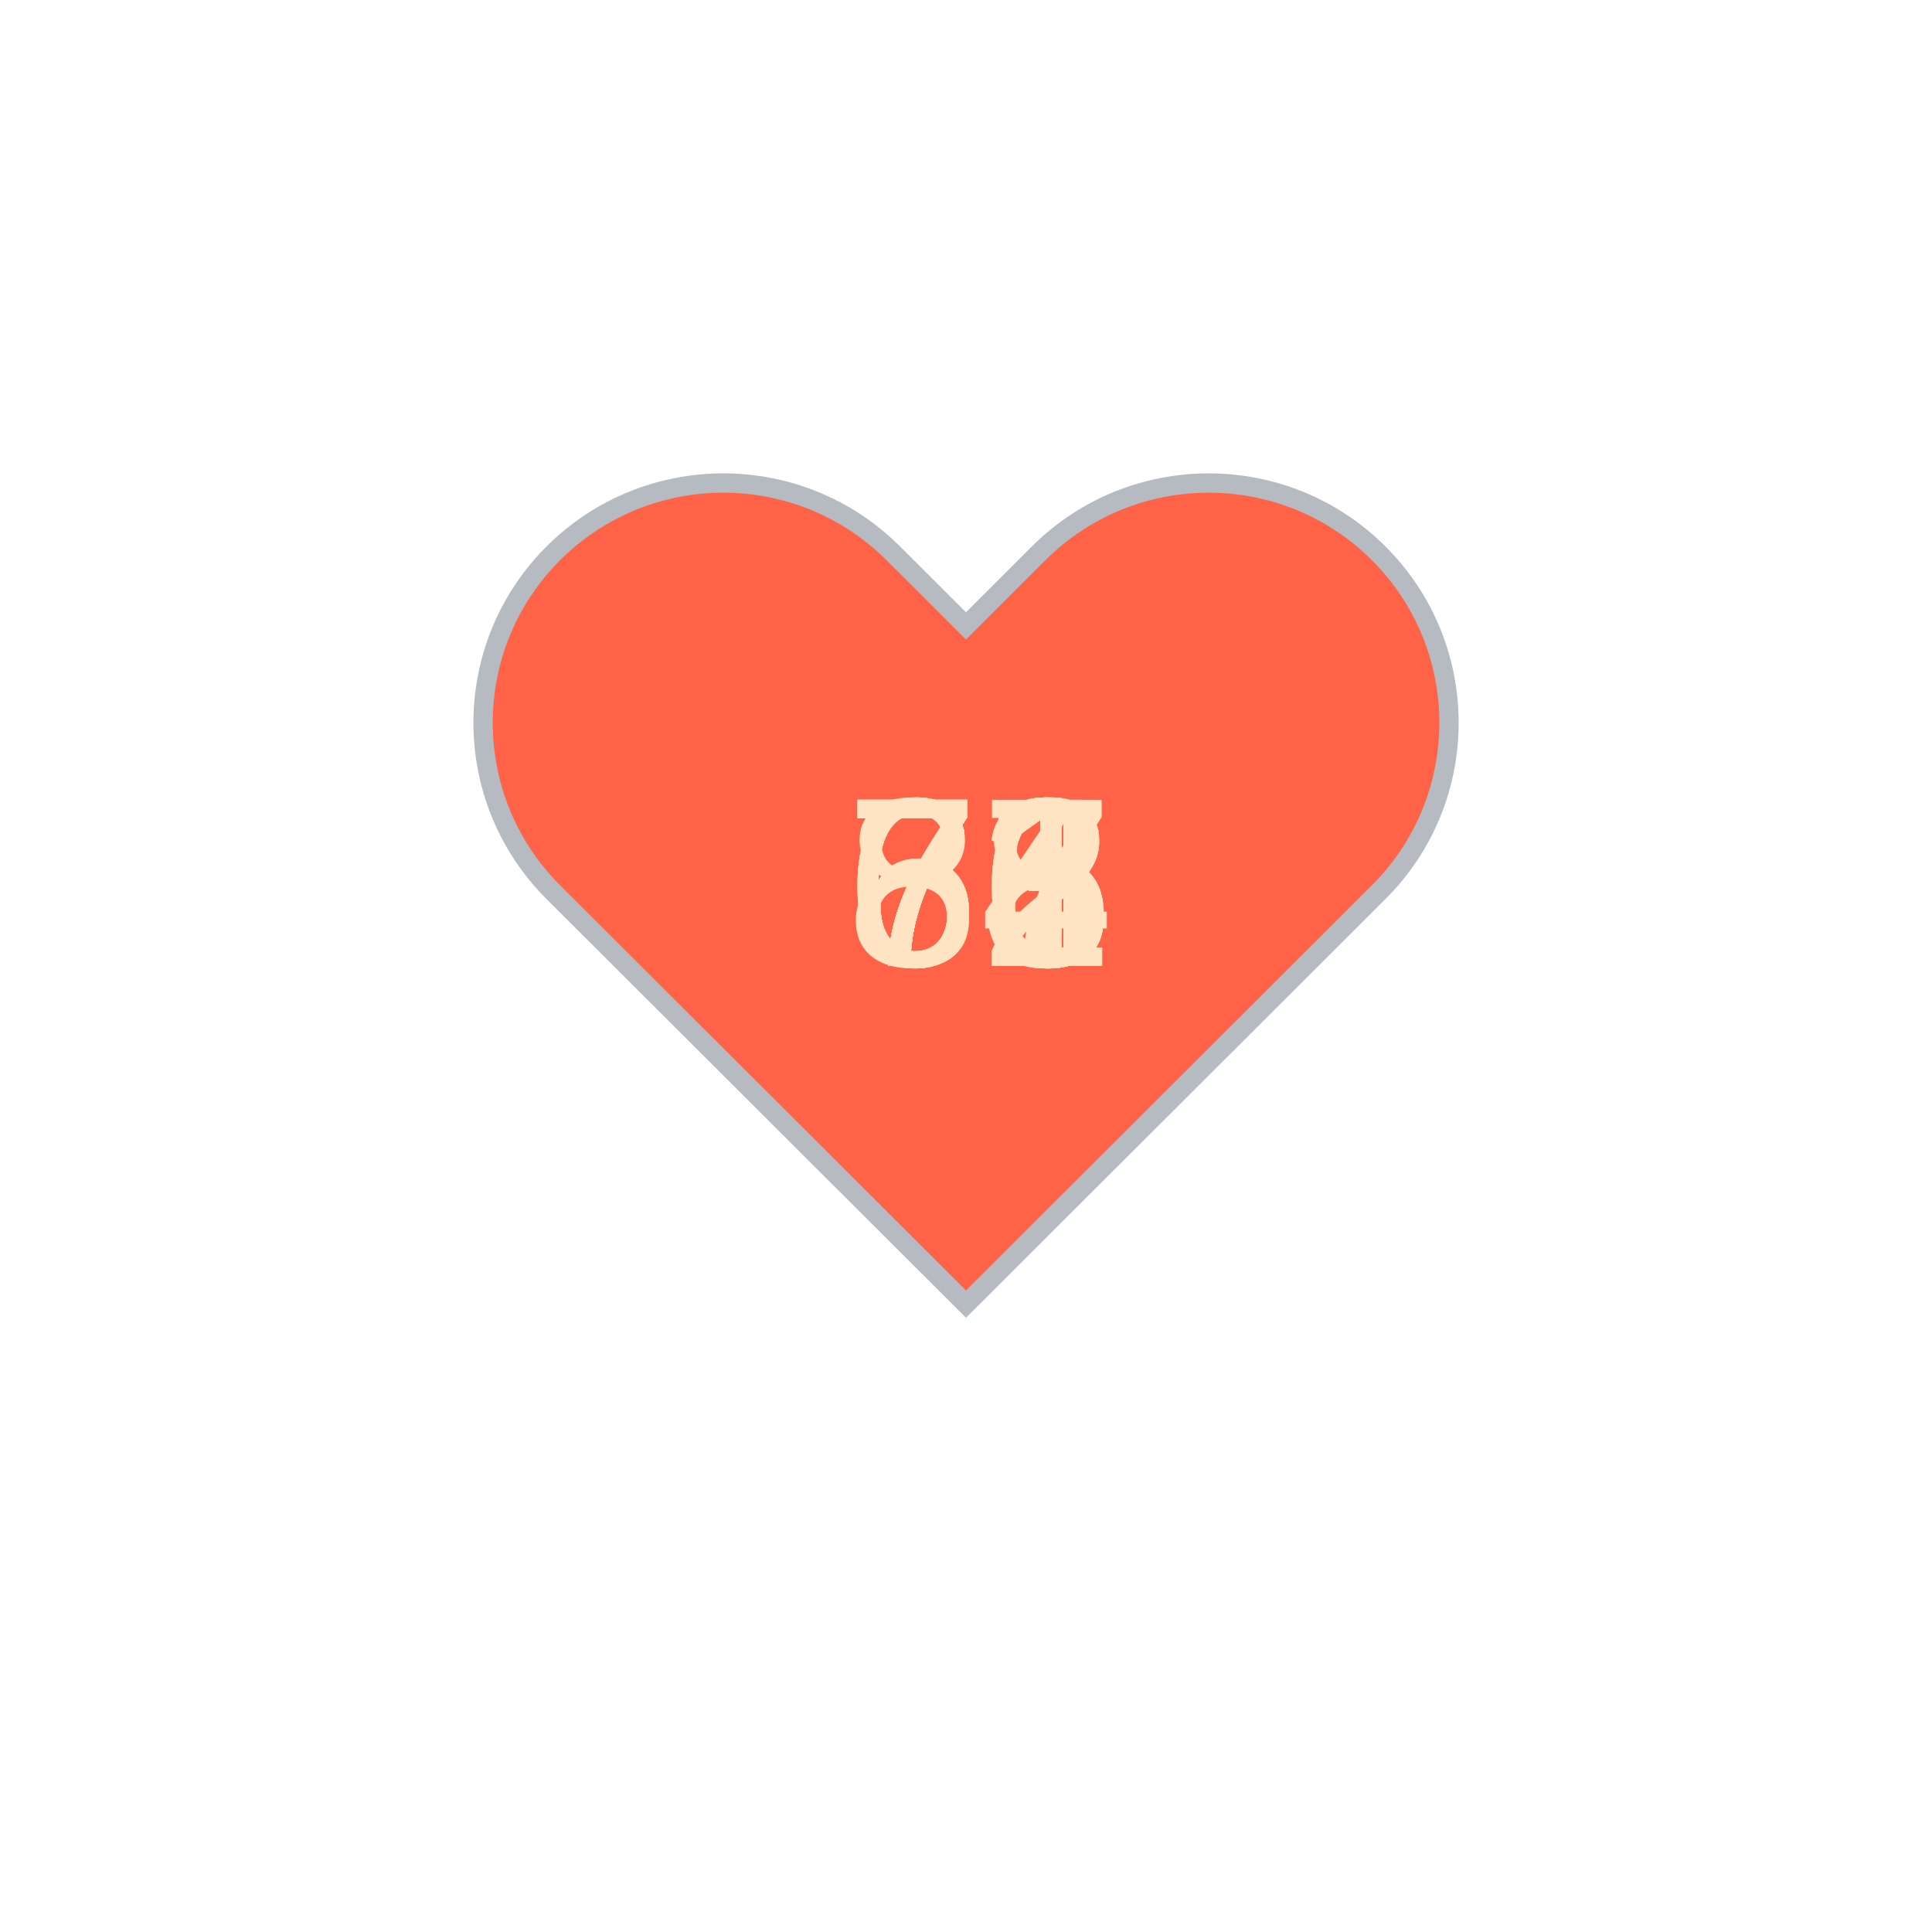
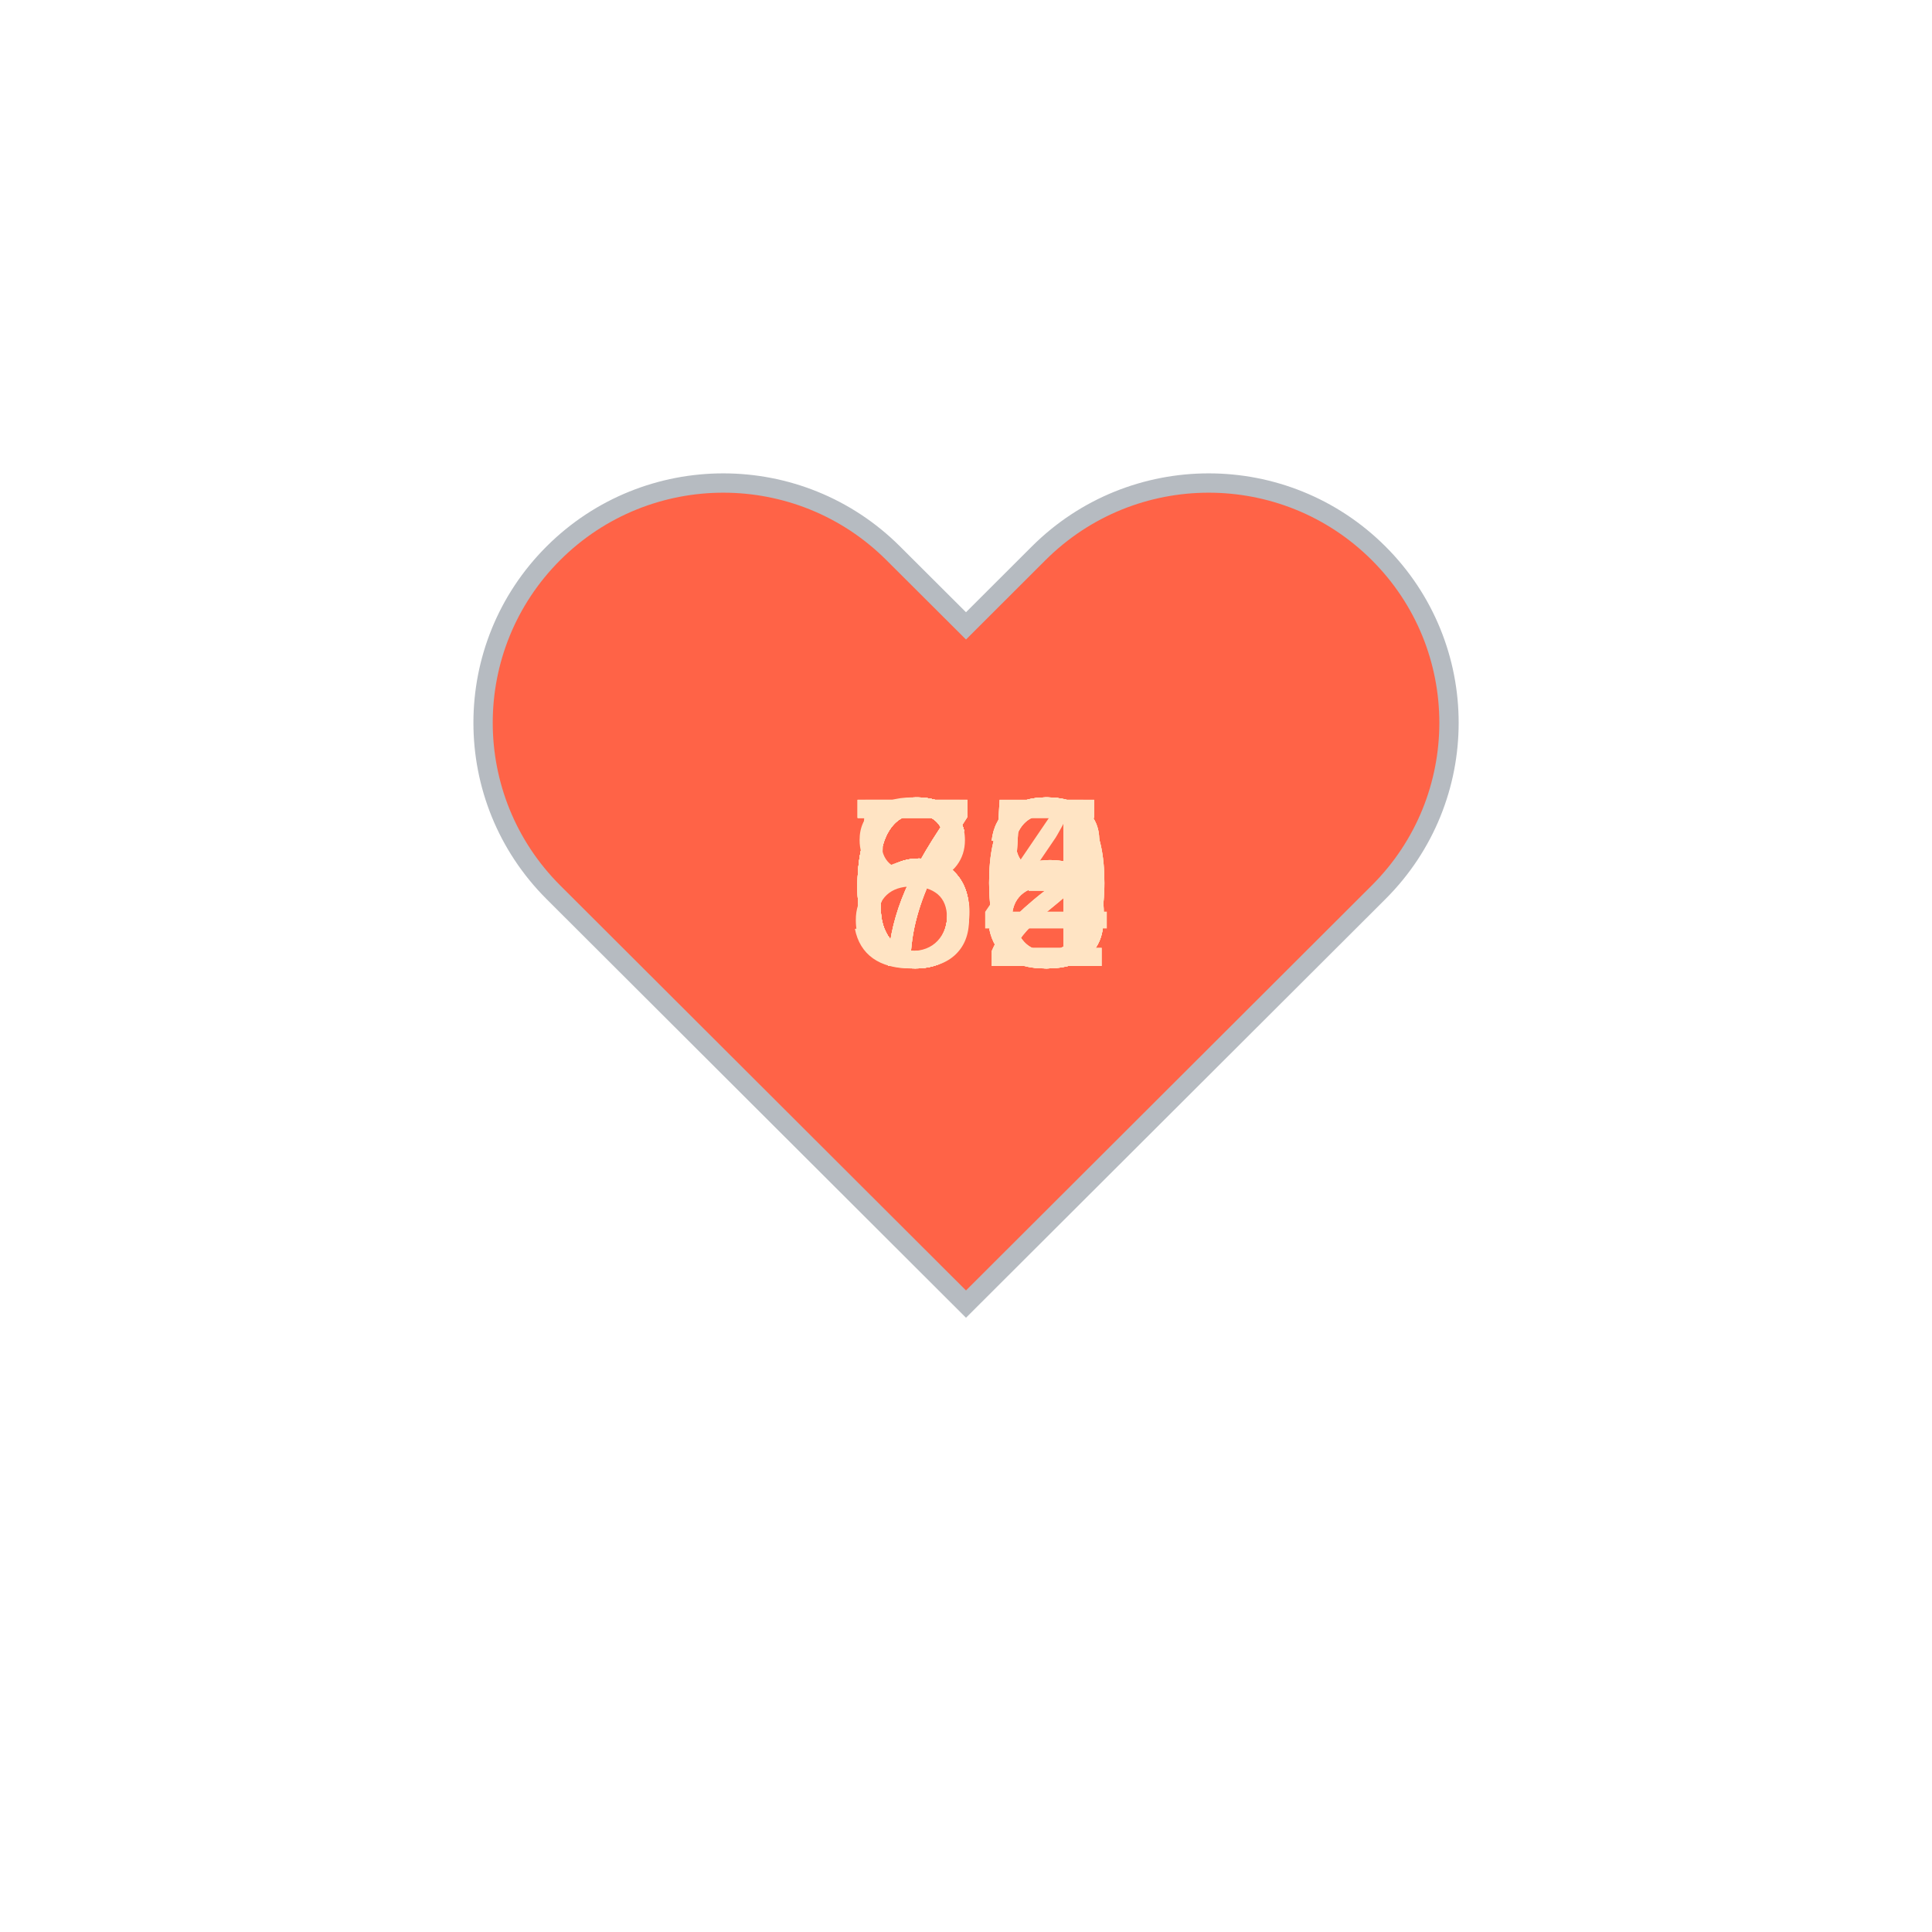
<svg xmlns="http://www.w3.org/2000/svg" baseProfile="full" height="150" version="1.1" viewBox="0,0,200,200" width="150">
  <defs />
  <g transform="translate(100 100)">
    <path d="M92.71,7.27L92.71,7.27c-9.71-9.69-25.46-9.69-35.18,0L50,14.79l-7.54-7.52C32.75-2.42,17-2.42,7.29,7.27v0 c-9.71,9.69-9.71,25.41,0,35.1L50,85l42.71-42.63C102.43,32.68,102.43,16.96,92.71,7.27z" fill="tomato" stroke="#B6BBC1" stroke-width="2" transform="translate(-50 -50)" />
    <animateTransform additive="sum" attributeName="transform" dur="1.2s" repeatCount="indefinite" type="scale" values="1; 1.5; 1.25; 1.5; 1.5; 1;" />
-     <text fill="bisque" style="font-size:25px; font-family:Arial" transform="translate(-12.5 0)">72<animate attributeName="visibility" dur="18.0s" keyTimes="0;0.07;0.13;0.2;0.27;0.33;0.4;0.47;0.53;0.6;0.67;0.73;0.8;0.87;0.93;1.0" repeatCount="indefinite" values="visible;hidden;hidden;hidden;hidden;hidden;hidden;hidden;hidden;hidden;hidden;hidden;hidden;hidden;hidden;hidden" />
+     <text fill="bisque" style="font-size:25px; font-family:Arial" transform="translate(-12.5 0)">70<animate attributeName="visibility" dur="18.0s" keyTimes="0;0.07;0.13;0.2;0.27;0.33;0.4;0.47;0.53;0.6;0.67;0.73;0.8;0.87;0.93;1.0" repeatCount="indefinite" values="visible;hidden;hidden;hidden;hidden;hidden;hidden;hidden;hidden;hidden;hidden;hidden;hidden;hidden;hidden;hidden" />
    </text>
    <text fill="bisque" style="font-size:25px; font-family:Arial" transform="translate(-12.5 0)">73<animate attributeName="visibility" dur="18.0s" keyTimes="0;0.07;0.13;0.2;0.27;0.33;0.4;0.47;0.53;0.6;0.67;0.73;0.8;0.87;0.93;1.0" repeatCount="indefinite" values="hidden;visible;hidden;hidden;hidden;hidden;hidden;hidden;hidden;hidden;hidden;hidden;hidden;hidden;hidden;hidden" />
    </text>
-     <text fill="bisque" style="font-size:25px; font-family:Arial" transform="translate(-12.5 0)">62<animate attributeName="visibility" dur="18.0s" keyTimes="0;0.07;0.13;0.2;0.27;0.33;0.4;0.47;0.53;0.6;0.67;0.73;0.8;0.87;0.93;1.0" repeatCount="indefinite" values="hidden;hidden;visible;hidden;hidden;hidden;hidden;hidden;hidden;hidden;hidden;hidden;hidden;hidden;hidden;hidden" />
+     <text fill="bisque" style="font-size:25px; font-family:Arial" transform="translate(-12.5 0)">65<animate attributeName="visibility" dur="18.0s" keyTimes="0;0.07;0.13;0.2;0.27;0.33;0.4;0.47;0.53;0.6;0.67;0.73;0.8;0.87;0.93;1.0" repeatCount="indefinite" values="hidden;hidden;visible;hidden;hidden;hidden;hidden;hidden;hidden;hidden;hidden;hidden;hidden;hidden;hidden;hidden" />
    </text>
-     <text fill="bisque" style="font-size:25px; font-family:Arial" transform="translate(-12.5 0)">73<animate attributeName="visibility" dur="18.0s" keyTimes="0;0.07;0.13;0.2;0.27;0.33;0.4;0.47;0.53;0.6;0.67;0.73;0.8;0.87;0.93;1.0" repeatCount="indefinite" values="hidden;hidden;hidden;visible;hidden;hidden;hidden;hidden;hidden;hidden;hidden;hidden;hidden;hidden;hidden;hidden" />
+     <text fill="bisque" style="font-size:25px; font-family:Arial" transform="translate(-12.5 0)">62<animate attributeName="visibility" dur="18.0s" keyTimes="0;0.07;0.13;0.2;0.27;0.33;0.4;0.47;0.53;0.6;0.67;0.73;0.8;0.87;0.93;1.0" repeatCount="indefinite" values="hidden;hidden;hidden;visible;hidden;hidden;hidden;hidden;hidden;hidden;hidden;hidden;hidden;hidden;hidden;hidden" />
    </text>
-     <text fill="bisque" style="font-size:25px; font-family:Arial" transform="translate(-12.5 0)">76<animate attributeName="visibility" dur="18.0s" keyTimes="0;0.07;0.13;0.2;0.27;0.33;0.4;0.47;0.53;0.6;0.67;0.73;0.8;0.87;0.93;1.0" repeatCount="indefinite" values="hidden;hidden;hidden;hidden;visible;hidden;hidden;hidden;hidden;hidden;hidden;hidden;hidden;hidden;hidden;hidden" />
+     <text fill="bisque" style="font-size:25px; font-family:Arial" transform="translate(-12.5 0)">63<animate attributeName="visibility" dur="18.0s" keyTimes="0;0.07;0.13;0.2;0.27;0.33;0.4;0.47;0.53;0.6;0.67;0.73;0.8;0.87;0.93;1.0" repeatCount="indefinite" values="hidden;hidden;hidden;hidden;visible;hidden;hidden;hidden;hidden;hidden;hidden;hidden;hidden;hidden;hidden;hidden" />
    </text>
-     <text fill="bisque" style="font-size:25px; font-family:Arial" transform="translate(-12.5 0)">73<animate attributeName="visibility" dur="18.0s" keyTimes="0;0.07;0.13;0.2;0.27;0.33;0.4;0.47;0.53;0.6;0.67;0.73;0.8;0.87;0.93;1.0" repeatCount="indefinite" values="hidden;hidden;hidden;hidden;hidden;visible;hidden;hidden;hidden;hidden;hidden;hidden;hidden;hidden;hidden;hidden" />
+     <text fill="bisque" style="font-size:25px; font-family:Arial" transform="translate(-12.5 0)">60<animate attributeName="visibility" dur="18.0s" keyTimes="0;0.07;0.13;0.2;0.27;0.33;0.4;0.47;0.53;0.6;0.67;0.73;0.8;0.87;0.93;1.0" repeatCount="indefinite" values="hidden;hidden;hidden;hidden;hidden;visible;hidden;hidden;hidden;hidden;hidden;hidden;hidden;hidden;hidden;hidden" />
    </text>
-     <text fill="bisque" style="font-size:25px; font-family:Arial" transform="translate(-12.5 0)">76<animate attributeName="visibility" dur="18.0s" keyTimes="0;0.07;0.13;0.2;0.27;0.33;0.4;0.47;0.53;0.6;0.67;0.73;0.8;0.87;0.93;1.0" repeatCount="indefinite" values="hidden;hidden;hidden;hidden;hidden;hidden;visible;hidden;hidden;hidden;hidden;hidden;hidden;hidden;hidden;hidden" />
+     <text fill="bisque" style="font-size:25px; font-family:Arial" transform="translate(-12.5 0)">78<animate attributeName="visibility" dur="18.0s" keyTimes="0;0.07;0.13;0.2;0.27;0.33;0.4;0.47;0.53;0.6;0.67;0.73;0.8;0.87;0.93;1.0" repeatCount="indefinite" values="hidden;hidden;hidden;hidden;hidden;hidden;visible;hidden;hidden;hidden;hidden;hidden;hidden;hidden;hidden;hidden" />
    </text>
-     <text fill="bisque" style="font-size:25px; font-family:Arial" transform="translate(-12.5 0)">86<animate attributeName="visibility" dur="18.0s" keyTimes="0;0.07;0.13;0.2;0.27;0.33;0.4;0.47;0.53;0.6;0.67;0.73;0.8;0.87;0.93;1.0" repeatCount="indefinite" values="hidden;hidden;hidden;hidden;hidden;hidden;hidden;visible;hidden;hidden;hidden;hidden;hidden;hidden;hidden;hidden" />
+     <text fill="bisque" style="font-size:25px; font-family:Arial" transform="translate(-12.5 0)">80<animate attributeName="visibility" dur="18.0s" keyTimes="0;0.07;0.13;0.2;0.27;0.33;0.4;0.47;0.53;0.6;0.67;0.73;0.8;0.87;0.93;1.0" repeatCount="indefinite" values="hidden;hidden;hidden;hidden;hidden;hidden;hidden;visible;hidden;hidden;hidden;hidden;hidden;hidden;hidden;hidden" />
    </text>
-     <text fill="bisque" style="font-size:25px; font-family:Arial" transform="translate(-12.5 0)">73<animate attributeName="visibility" dur="18.0s" keyTimes="0;0.07;0.13;0.2;0.27;0.33;0.4;0.47;0.53;0.6;0.67;0.73;0.8;0.87;0.93;1.0" repeatCount="indefinite" values="hidden;hidden;hidden;hidden;hidden;hidden;hidden;hidden;visible;hidden;hidden;hidden;hidden;hidden;hidden;hidden" />
+     <text fill="bisque" style="font-size:25px; font-family:Arial" transform="translate(-12.5 0)">64<animate attributeName="visibility" dur="18.0s" keyTimes="0;0.07;0.13;0.2;0.27;0.33;0.4;0.47;0.53;0.6;0.67;0.73;0.8;0.87;0.93;1.0" repeatCount="indefinite" values="hidden;hidden;hidden;hidden;hidden;hidden;hidden;hidden;visible;hidden;hidden;hidden;hidden;hidden;hidden;hidden" />
    </text>
-     <text fill="bisque" style="font-size:25px; font-family:Arial" transform="translate(-12.5 0)">71<animate attributeName="visibility" dur="18.0s" keyTimes="0;0.07;0.13;0.2;0.27;0.33;0.4;0.47;0.53;0.6;0.67;0.73;0.8;0.87;0.93;1.0" repeatCount="indefinite" values="hidden;hidden;hidden;hidden;hidden;hidden;hidden;hidden;hidden;visible;hidden;hidden;hidden;hidden;hidden;hidden" />
+     <text fill="bisque" style="font-size:25px; font-family:Arial" transform="translate(-12.5 0)">65<animate attributeName="visibility" dur="18.0s" keyTimes="0;0.07;0.13;0.2;0.27;0.33;0.4;0.47;0.53;0.6;0.67;0.73;0.8;0.87;0.93;1.0" repeatCount="indefinite" values="hidden;hidden;hidden;hidden;hidden;hidden;hidden;hidden;hidden;visible;hidden;hidden;hidden;hidden;hidden;hidden" />
    </text>
-     <text fill="bisque" style="font-size:25px; font-family:Arial" transform="translate(-12.5 0)">68<animate attributeName="visibility" dur="18.0s" keyTimes="0;0.07;0.13;0.2;0.27;0.33;0.4;0.47;0.53;0.6;0.67;0.73;0.8;0.87;0.93;1.0" repeatCount="indefinite" values="hidden;hidden;hidden;hidden;hidden;hidden;hidden;hidden;hidden;hidden;visible;hidden;hidden;hidden;hidden;hidden" />
+     <text fill="bisque" style="font-size:25px; font-family:Arial" transform="translate(-12.5 0)">62<animate attributeName="visibility" dur="18.0s" keyTimes="0;0.07;0.13;0.2;0.27;0.33;0.4;0.47;0.53;0.6;0.67;0.73;0.8;0.87;0.93;1.0" repeatCount="indefinite" values="hidden;hidden;hidden;hidden;hidden;hidden;hidden;hidden;hidden;hidden;visible;hidden;hidden;hidden;hidden;hidden" />
    </text>
-     <text fill="bisque" style="font-size:25px; font-family:Arial" transform="translate(-12.5 0)">65<animate attributeName="visibility" dur="18.0s" keyTimes="0;0.07;0.13;0.2;0.27;0.33;0.4;0.47;0.53;0.6;0.67;0.73;0.8;0.87;0.93;1.0" repeatCount="indefinite" values="hidden;hidden;hidden;hidden;hidden;hidden;hidden;hidden;hidden;hidden;hidden;visible;hidden;hidden;hidden;hidden" />
+     <text fill="bisque" style="font-size:25px; font-family:Arial" transform="translate(-12.5 0)">68<animate attributeName="visibility" dur="18.0s" keyTimes="0;0.07;0.13;0.2;0.27;0.33;0.4;0.47;0.53;0.6;0.67;0.73;0.8;0.87;0.93;1.0" repeatCount="indefinite" values="hidden;hidden;hidden;hidden;hidden;hidden;hidden;hidden;hidden;hidden;hidden;visible;hidden;hidden;hidden;hidden" />
    </text>
-     <text fill="bisque" style="font-size:25px; font-family:Arial" transform="translate(-12.5 0)">71<animate attributeName="visibility" dur="18.0s" keyTimes="0;0.07;0.13;0.2;0.27;0.33;0.4;0.47;0.53;0.6;0.67;0.73;0.8;0.87;0.93;1.0" repeatCount="indefinite" values="hidden;hidden;hidden;hidden;hidden;hidden;hidden;hidden;hidden;hidden;hidden;hidden;visible;hidden;hidden;hidden" />
+     <text fill="bisque" style="font-size:25px; font-family:Arial" transform="translate(-12.5 0)">63<animate attributeName="visibility" dur="18.0s" keyTimes="0;0.07;0.13;0.2;0.27;0.33;0.4;0.47;0.53;0.6;0.67;0.73;0.8;0.87;0.93;1.0" repeatCount="indefinite" values="hidden;hidden;hidden;hidden;hidden;hidden;hidden;hidden;hidden;hidden;hidden;hidden;visible;hidden;hidden;hidden" />
    </text>
-     <text fill="bisque" style="font-size:25px; font-family:Arial" transform="translate(-12.5 0)">67<animate attributeName="visibility" dur="18.0s" keyTimes="0;0.07;0.13;0.2;0.27;0.33;0.4;0.47;0.53;0.6;0.67;0.73;0.8;0.87;0.93;1.0" repeatCount="indefinite" values="hidden;hidden;hidden;hidden;hidden;hidden;hidden;hidden;hidden;hidden;hidden;hidden;hidden;visible;hidden;hidden" />
+     <text fill="bisque" style="font-size:25px; font-family:Arial" transform="translate(-12.5 0)">75<animate attributeName="visibility" dur="18.0s" keyTimes="0;0.07;0.13;0.2;0.27;0.33;0.4;0.47;0.53;0.6;0.67;0.73;0.8;0.87;0.93;1.0" repeatCount="indefinite" values="hidden;hidden;hidden;hidden;hidden;hidden;hidden;hidden;hidden;hidden;hidden;hidden;hidden;visible;hidden;hidden" />
    </text>
-     <text fill="bisque" style="font-size:25px; font-family:Arial" transform="translate(-12.5 0)">74<animate attributeName="visibility" dur="18.0s" keyTimes="0;0.07;0.13;0.2;0.27;0.33;0.4;0.47;0.53;0.6;0.67;0.73;0.8;0.87;0.93;1.0" repeatCount="indefinite" values="hidden;hidden;hidden;hidden;hidden;hidden;hidden;hidden;hidden;hidden;hidden;hidden;hidden;hidden;visible;hidden" />
+     <text fill="bisque" style="font-size:25px; font-family:Arial" transform="translate(-12.5 0)">58<animate attributeName="visibility" dur="18.0s" keyTimes="0;0.07;0.13;0.2;0.27;0.33;0.4;0.47;0.53;0.6;0.67;0.73;0.8;0.87;0.93;1.0" repeatCount="indefinite" values="hidden;hidden;hidden;hidden;hidden;hidden;hidden;hidden;hidden;hidden;hidden;hidden;hidden;hidden;visible;hidden" />
    </text>
  </g>
</svg>
